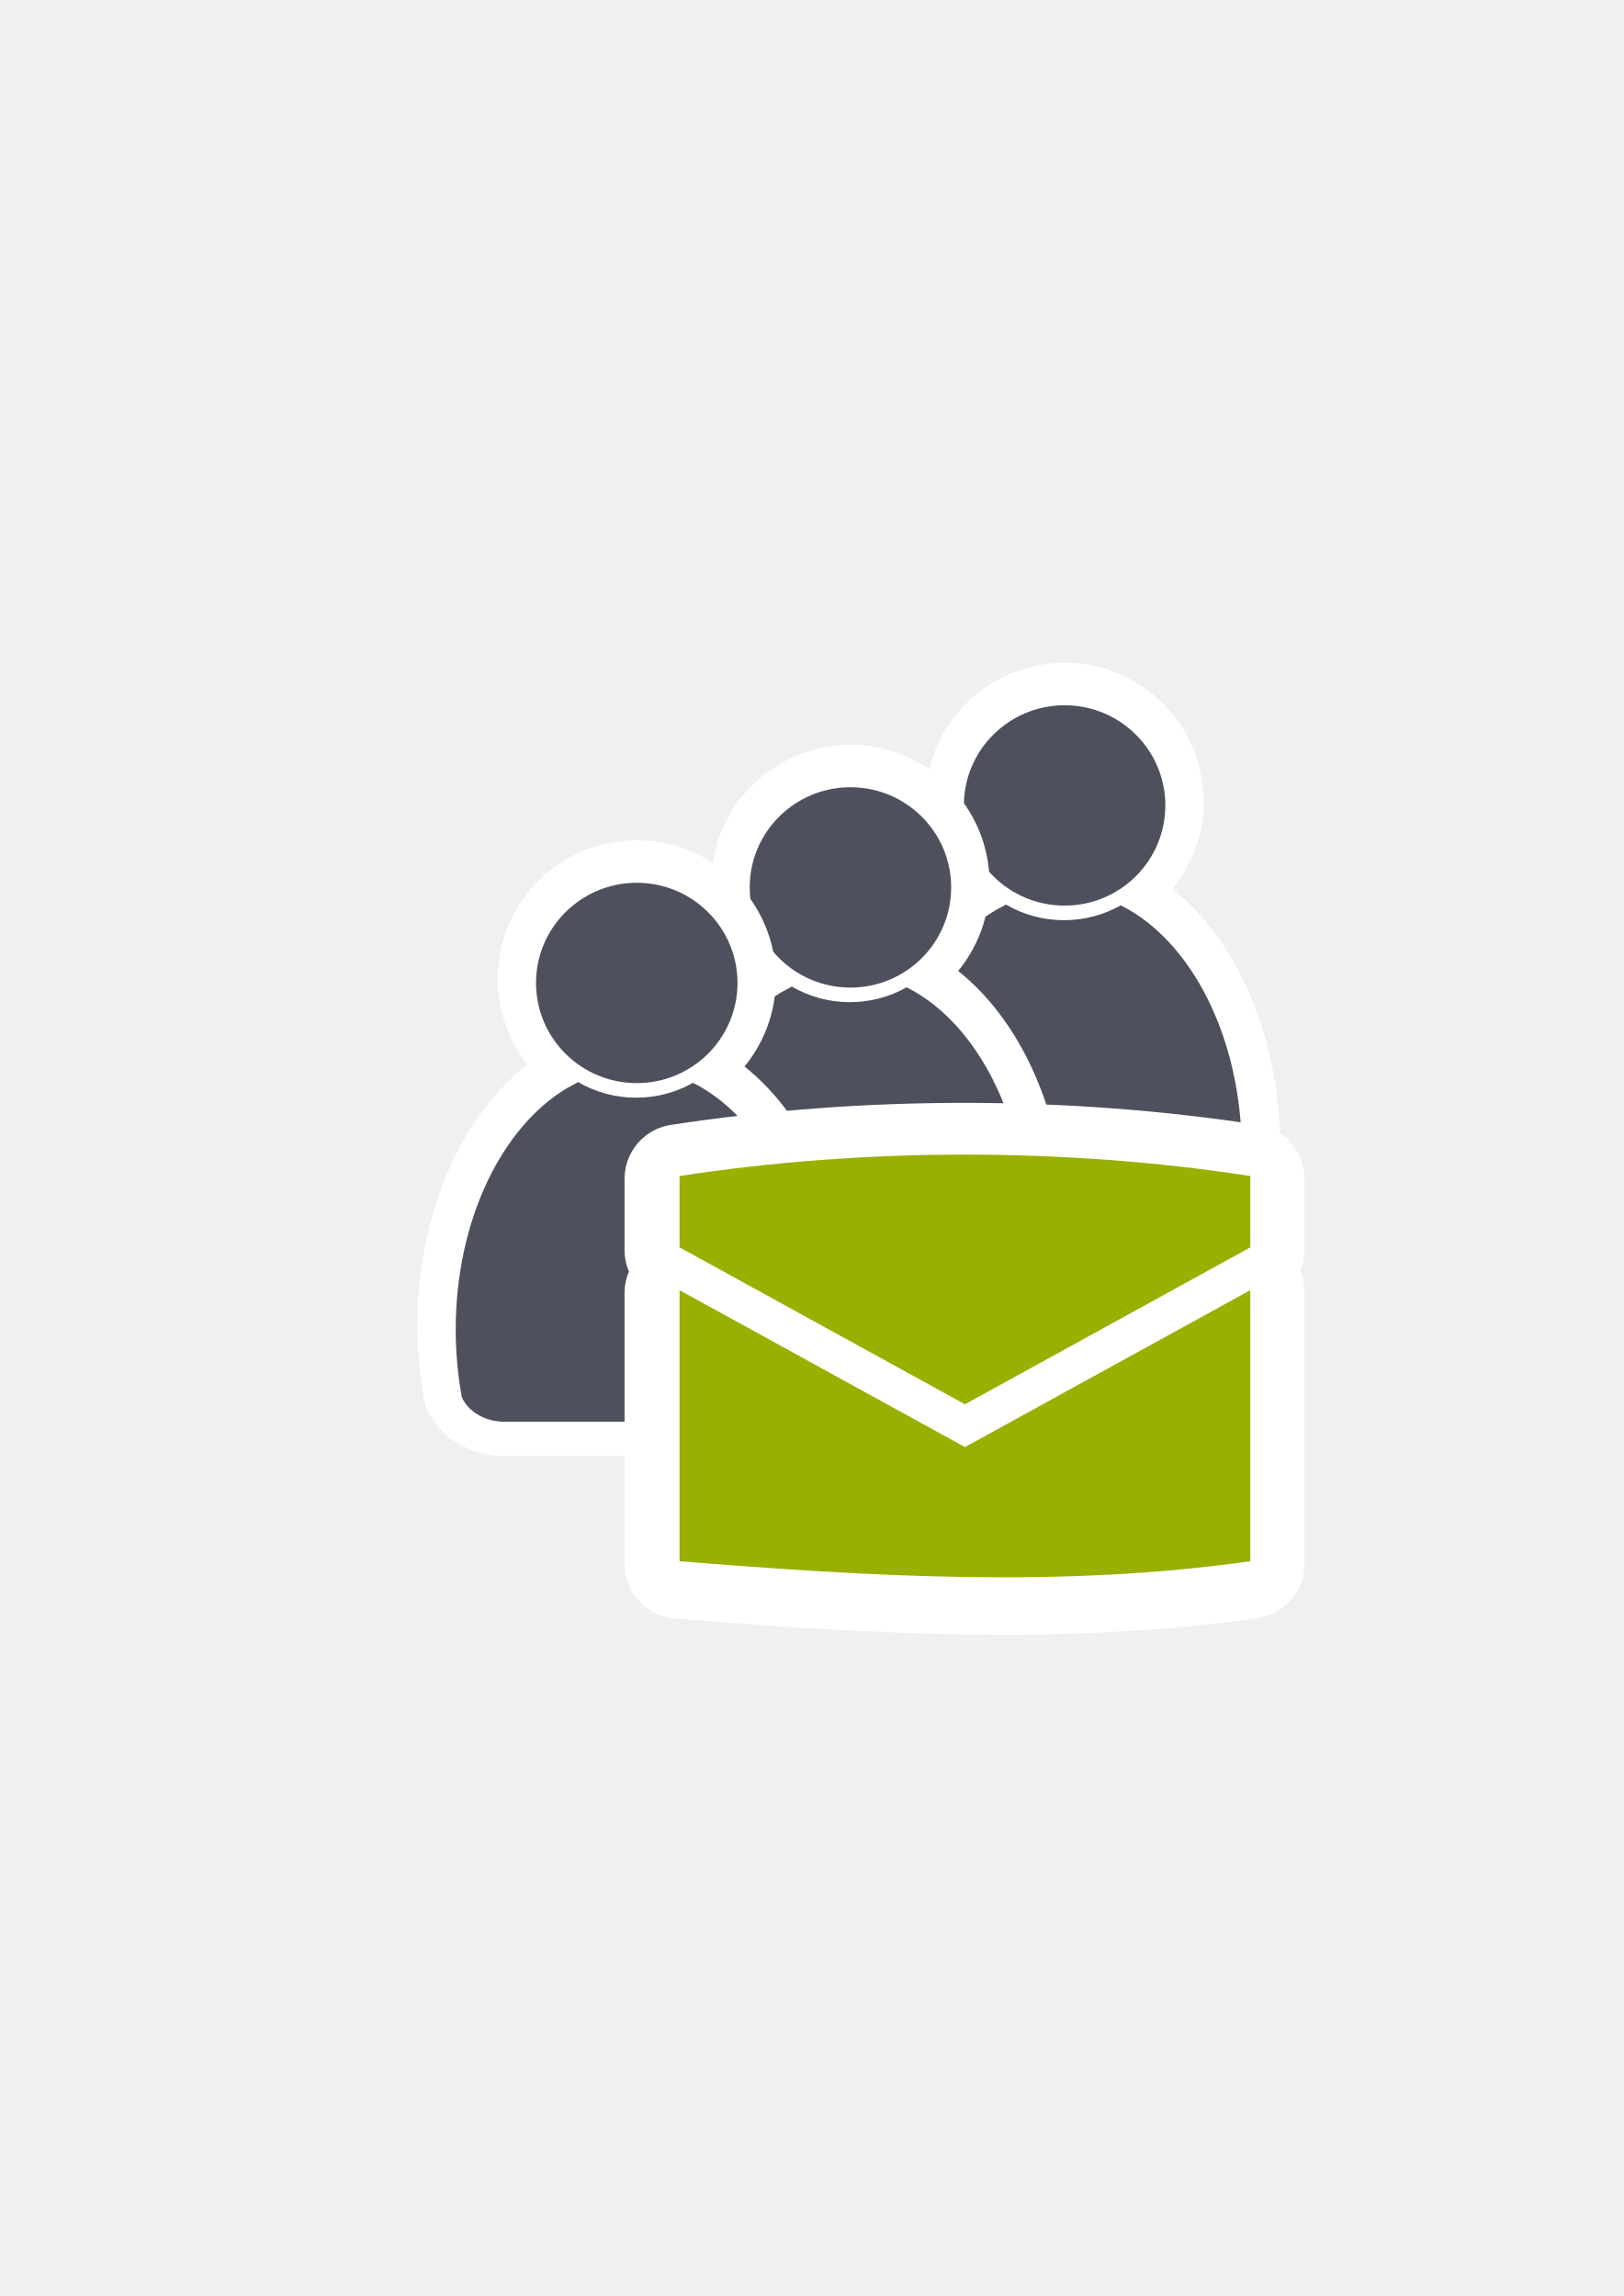
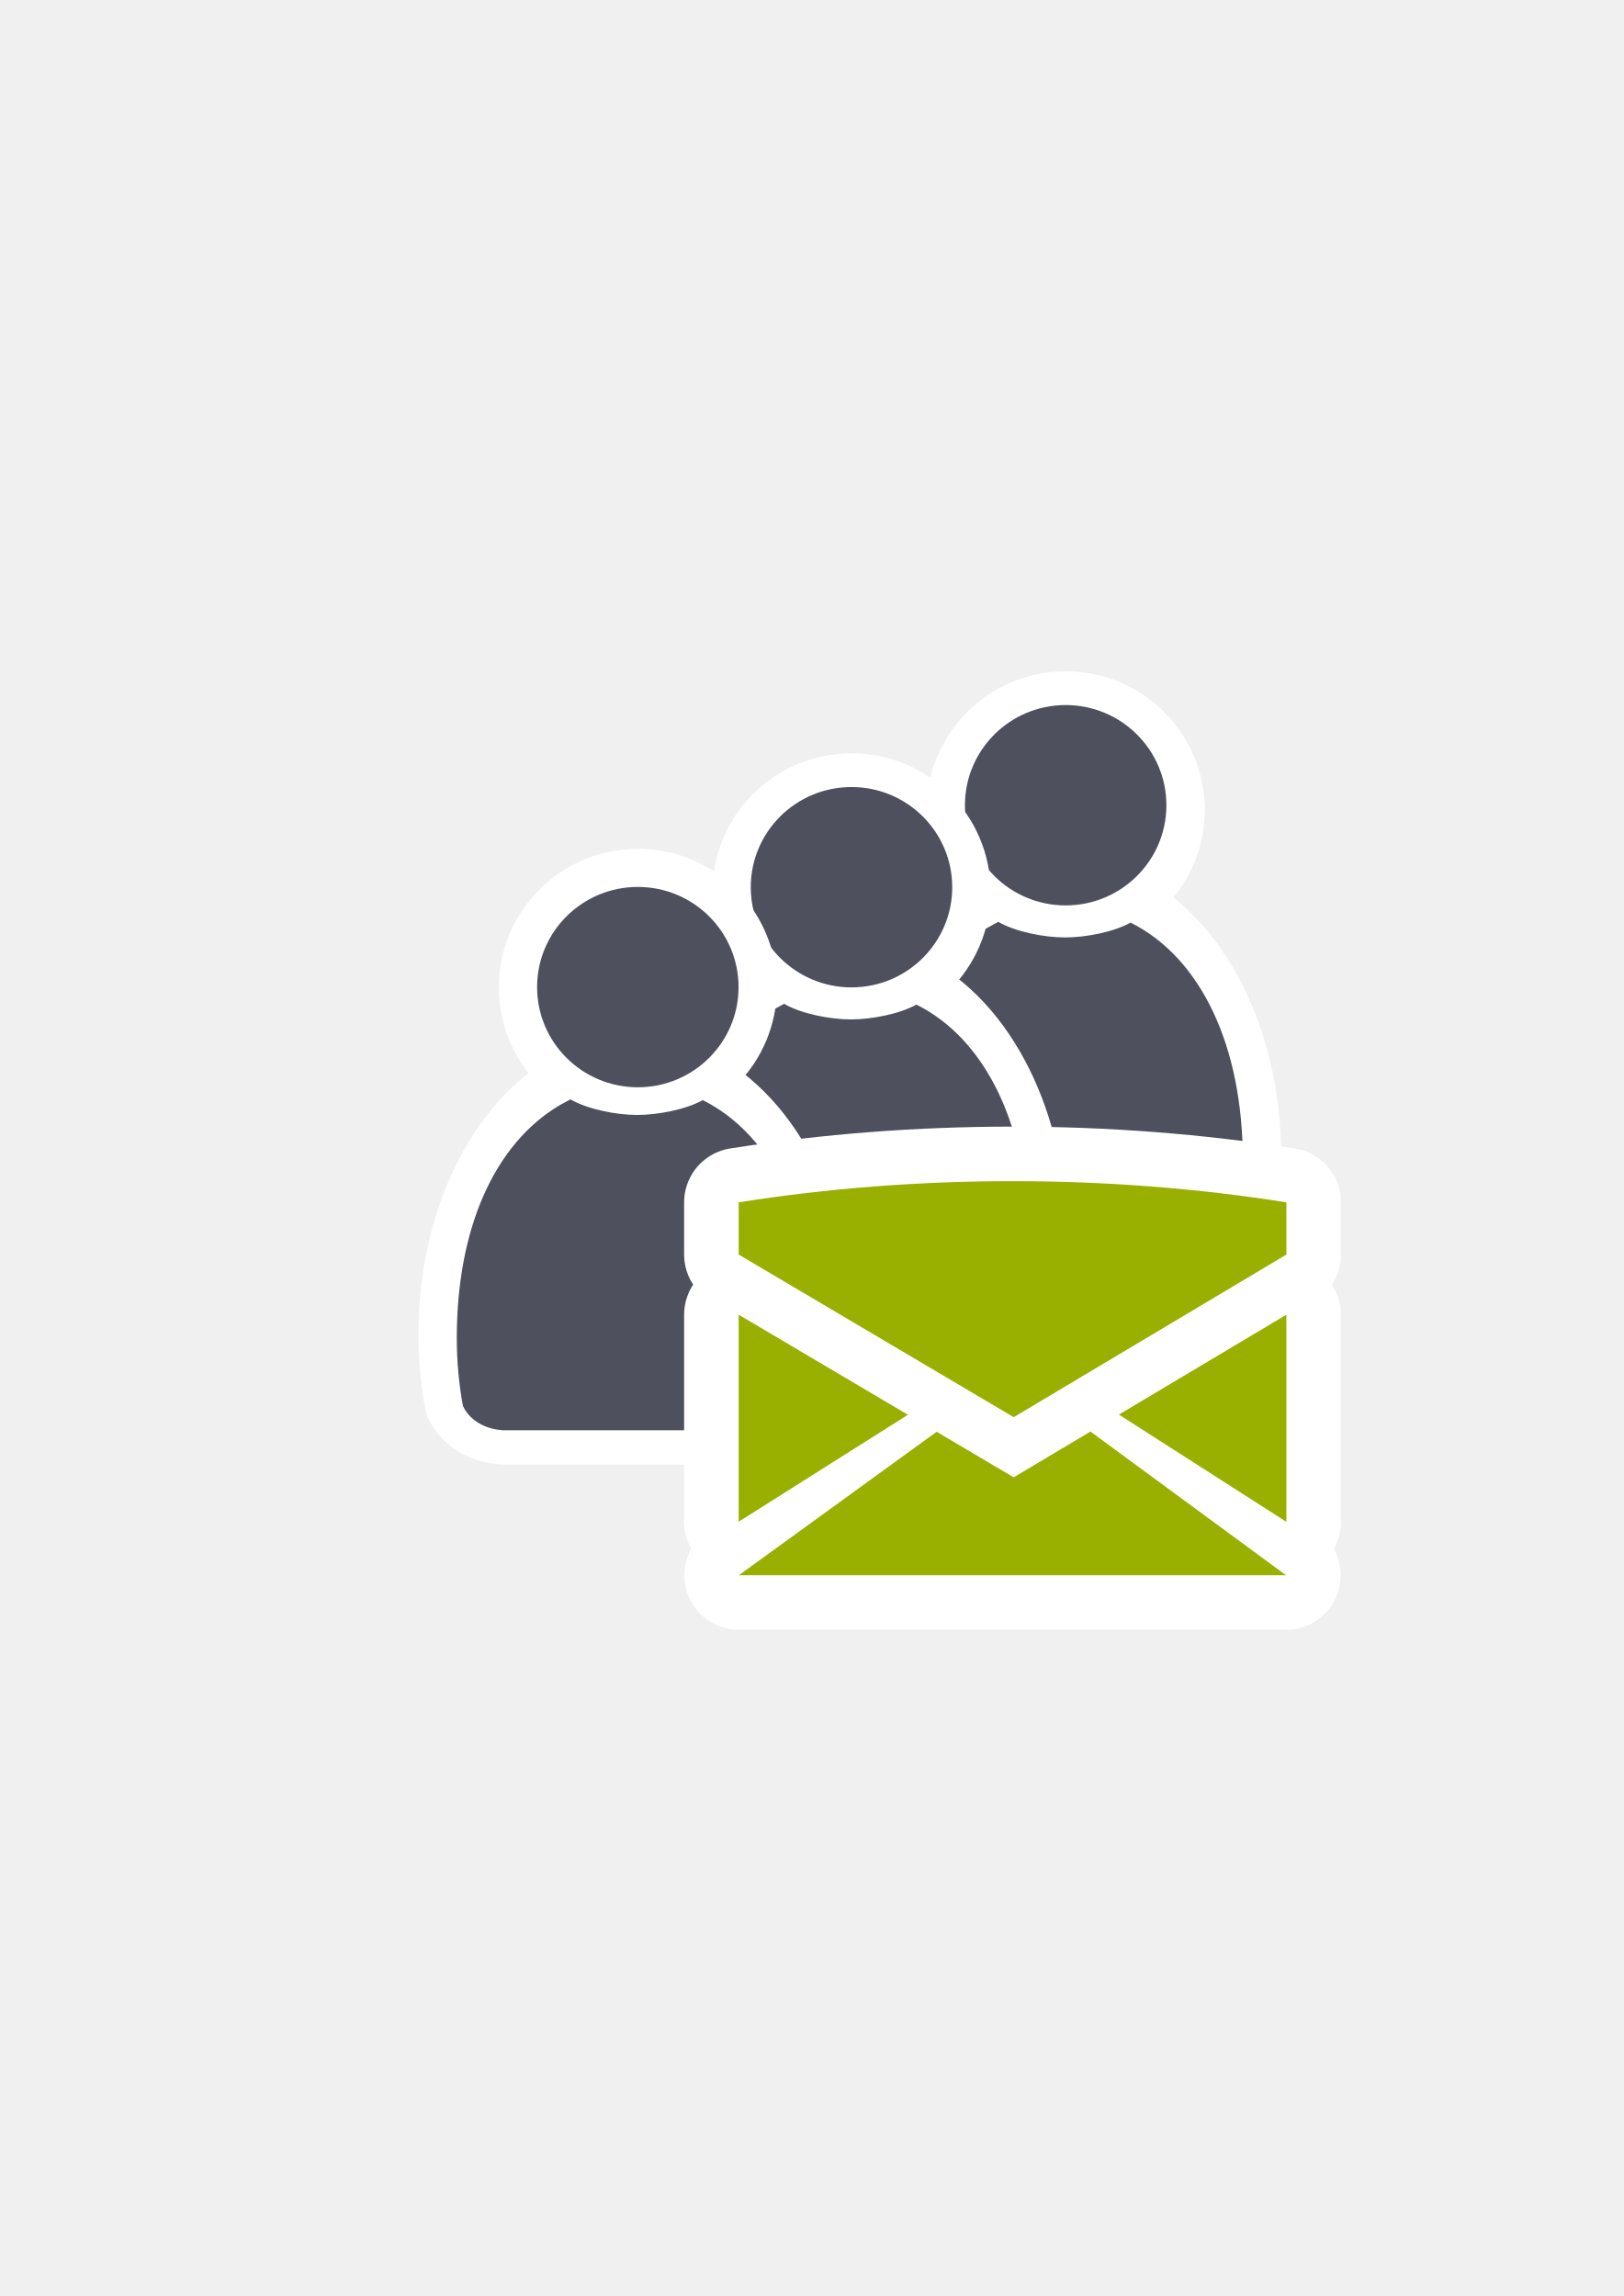
<svg xmlns="http://www.w3.org/2000/svg" xmlns:xlink="http://www.w3.org/1999/xlink" width="210mm" height="297mm" viewBox="0 0 744.094 1052.362" id="svg2" version="1.1">
  <defs id="defs4">
-     <linearGradient id="linearGradient4196">
-       <stop style="stop-color:#4e505d;stop-opacity:1;" offset="0" id="stop4198" />
-       <stop style="stop-color:#7a8597;stop-opacity:1" offset="1" id="stop4200" />
-     </linearGradient>
    <linearGradient id="linearGradient2224">
      <stop id="stop2226" offset="0" style="stop-color:#7c7c7c;stop-opacity:1;" />
      <stop id="stop2228" offset="1" style="stop-color:#b8b8b8;stop-opacity:1;" />
    </linearGradient>
    <linearGradient id="linearGradient15218">
      <stop id="stop15220" offset="0" style="stop-color:#eeeeef;stop-opacity:1;" />
      <stop id="stop2736" offset="0.599" style="stop-color:#d3d7cf;stop-opacity:1;" />
      <stop id="stop2738" offset="0.828" style="stop-color:#ffffff;stop-opacity:1;" />
      <stop id="stop15222" offset="1" style="stop-color:#d3d7cf;stop-opacity:1;" />
    </linearGradient>
    <pattern y="0" x="0" height="6" width="6" patternUnits="userSpaceOnUse" id="EMFhbasepattern" />
+     <linearGradient xlink:href="#linearGradient4254" id="linearGradient4298" gradientUnits="userSpaceOnUse" x1="358.431" y1="465.731" x2="429.966" y2="644.629" />
    <linearGradient id="linearGradient4254">
      <stop style="stop-color:#7a8597;stop-opacity:1" offset="0" id="stop4256" />
      <stop style="stop-color:#4e505d;stop-opacity:1" offset="1" id="stop4258" />
    </linearGradient>
-     <linearGradient xlink:href="#linearGradient4254" id="linearGradient4298" gradientUnits="userSpaceOnUse" x1="358.431" y1="465.731" x2="429.966" y2="644.629" />
    <linearGradient xlink:href="#linearGradient4254" id="linearGradient4300" gradientUnits="userSpaceOnUse" gradientTransform="translate(0.3700576,-0.3946611)" x1="380.01" y1="330.406" x2="414.616" y2="457.181" />
-     <linearGradient gradientTransform="matrix(1.425452,0,0,1.425452,196.1072,-376.8772)" xlink:href="#linearGradient4196" id="linearGradient4225-6" x1="431.791" y1="681.838" x2="558.015" y2="602.438" gradientUnits="userSpaceOnUse" />
  </defs>
  <g id="layer1">
-     <flowRoot xml:space="preserve" id="flowRoot4169" style="font-style:normal;font-weight:normal;font-size:40px;line-height:125%;font-family:sans-serif;letter-spacing:0px;word-spacing:0px;fill:#252525;fill-opacity:1;stroke:none;stroke-width:1px;stroke-linecap:butt;stroke-linejoin:miter;stroke-opacity:1" transform="translate(-0.1448502,0.09836813)">
+     <flowRoot xml:space="preserve" id="flowRoot4169" style="font-style:normal;font-weight:normal;font-size:40px;line-height:125%;font-family:sans-serif;letter-spacing:0px;word-spacing:0px;fill:#252525;fill-opacity:1;stroke:none;stroke-width:1px;stroke-linecap:butt;stroke-linejoin:miter;stroke-opacity:1" transform="translate(0.3425901,0.00612197)">
      <flowRegion id="flowRegion4171">
        <rect id="rect4173" width="56.433" height="88.789" x="89.541" y="427.08" />
      </flowRegion>
      <flowPara id="flowPara4175" />
    </flowRoot>
-     <rect style="fill:none;fill-rule:evenodd;stroke:none;stroke-width:1px;stroke-linecap:butt;stroke-linejoin:miter;stroke-opacity:1" id="rect3336-8" width="400" height="400" x="189" y="322.368" />
-     <g id="g4204" transform="matrix(0.9431148,0,0,0.9431148,21.65515,9.820163)">
-       <g style="fill:#4e505d" id="g4366-5" transform="translate(207.7445,-86.16866)">
-         <g id="g4289-6-1" transform="matrix(0.7455828,0,0,0.7455828,-6.391272,170.0759)" style="fill:#4e505d;stroke:#ffffff;stroke-width:50;stroke-miterlimit:4;stroke-dasharray:none">
-           <path id="path2176-8-9" d="m 354.643,460.416 c -0.117,0.104 -0.224,0.216 -0.346,0.316 l -6.543,3.545 c -42.676,25.281 -72.762,86.259 -72.762,157.469 0,15.295 1.395,30.114 3.998,44.213 3.861,8.637 13.562,14.968 25.186,15.795 l 0,0.096 172.762,0 0,-0.008 c 13.046,-0.184 24.035,-7.283 27.727,-17.016 2.47,-13.759 3.791,-28.194 3.791,-43.08 0,-74.549 -32.977,-137.884 -78.852,-160.785 -10.953,6.149 -23.578,9.678 -37.004,9.678 -13.817,10e-6 -26.787,-3.737 -37.957,-10.223 z" style="fill:#4e505d;fill-opacity:1;stroke:#ffffff;stroke-width:50;stroke-linecap:round;stroke-linejoin:round;stroke-miterlimit:4;stroke-dasharray:none;stroke-opacity:1" />
-           <ellipse ry="65.293" rx="65.647" cx="392.98" cy="395.838" id="circle2187-6-7-7" style="fill:#4e505d;fill-opacity:1;stroke:#ffffff;stroke-width:50;stroke-miterlimit:4;stroke-dasharray:none;stroke-opacity:1" />
-         </g>
-         <g style="fill:#4e505d" id="g4289-0" transform="matrix(0.7455828,0,0,0.7455828,-6.404795,172.06)">
-           <path id="path2176-2" d="m 354.643,460.416 c -0.117,0.104 -0.224,0.216 -0.346,0.316 l -6.543,3.545 c -42.676,25.281 -72.762,86.259 -72.762,157.469 0,15.295 1.395,30.114 3.998,44.213 3.861,8.637 13.562,14.968 25.186,15.795 l 0,0.096 172.762,0 0,-0.008 c 13.046,-0.184 24.035,-7.283 27.727,-17.016 2.47,-13.759 3.791,-28.194 3.791,-43.08 0,-74.549 -32.977,-137.884 -78.852,-160.785 -10.953,6.149 -23.578,9.678 -37.004,9.678 -13.817,10e-6 -26.787,-3.737 -37.957,-10.223 z" style="fill:#4e505d;fill-opacity:1;stroke:none;stroke-width:41.152;stroke-linecap:round;stroke-linejoin:round;stroke-opacity:1" />
-           <ellipse ry="65.293" rx="65.647" cx="392.98" cy="395.838" id="circle2187-6-5" style="fill:#4e505d;fill-opacity:1;stroke:none;stroke-width:14;stroke-miterlimit:4;stroke-dasharray:none;stroke-opacity:1" />
-         </g>
+     <rect style="fill:none;fill-rule:evenodd;stroke:none;stroke-width:1px;stroke-linecap:butt;stroke-linejoin:miter;stroke-opacity:1" id="rect3336-8" width="400" height="400" x="189.487" y="322.276" />
+     <g transform="matrix(0.9431148,0,0,0.9431148,218.0695,-67.53902)" id="g4366-5" style="fill:#4e505d">
+       <g style="fill:#4e505d;stroke:#ffffff;stroke-width:50;stroke-miterlimit:4;stroke-dasharray:none" transform="matrix(0.7455828,0,0,0.7455828,-6.391272,170.0759)" id="g4289-6-1">
+         <path style="fill:#4e505d;fill-opacity:1;stroke:#ffffff;stroke-width:50;stroke-linecap:round;stroke-linejoin:round;stroke-miterlimit:4;stroke-dasharray:none;stroke-opacity:1" d="m 354.643,460.416 c -0.117,0.104 -0.224,0.216 -0.346,0.316 l -6.543,3.545 c -42.676,25.281 -72.762,86.259 -72.762,157.469 0,15.295 1.395,30.114 3.998,44.213 3.861,8.637 13.562,14.968 25.186,15.795 l 0,0.096 172.762,0 0,-0.008 c 13.046,-0.184 24.035,-7.283 27.727,-17.016 2.47,-13.759 3.791,-28.194 3.791,-43.08 0,-74.549 -32.977,-137.884 -78.852,-160.785 -10.953,6.149 -23.578,9.678 -37.004,9.678 -13.817,10e-6 -26.787,-3.737 -37.957,-10.223 z" id="path2176-8-9" />
+         <ellipse style="fill:#4e505d;fill-opacity:1;stroke:#ffffff;stroke-width:50;stroke-miterlimit:4;stroke-dasharray:none;stroke-opacity:1" id="circle2187-6-7-7" cy="395.838" cx="392.98" rx="65.647" ry="65.293" />
      </g>
-       <g style="stroke:#ffffff;stroke-width:50;stroke-miterlimit:4;stroke-dasharray:none" transform="matrix(0.7455828,0,0,0.7455828,97.28725,123.7479)" id="g4289-6-1-9">
-         <path style="fill:url(#linearGradient4298);fill-opacity:1;stroke:#ffffff;stroke-width:50;stroke-linecap:round;stroke-linejoin:round;stroke-miterlimit:4;stroke-dasharray:none;stroke-opacity:1" d="m 354.643,460.416 c -0.117,0.104 -0.224,0.216 -0.346,0.316 l -6.543,3.545 c -42.676,25.281 -72.762,86.259 -72.762,157.469 0,15.295 1.395,30.114 3.998,44.213 3.861,8.637 13.562,14.968 25.186,15.795 l 0,0.096 172.762,0 0,-0.008 c 13.046,-0.184 24.035,-7.283 27.727,-17.016 2.47,-13.759 3.791,-28.194 3.791,-43.08 0,-74.549 -32.977,-137.884 -78.852,-160.785 -10.953,6.149 -23.578,9.678 -37.004,9.678 -13.817,10e-6 -26.787,-3.737 -37.957,-10.223 z" id="path2176-8-9-4" />
-         <ellipse style="fill:url(#linearGradient4300);fill-opacity:1;stroke:#ffffff;stroke-width:50;stroke-miterlimit:4;stroke-dasharray:none;stroke-opacity:1" id="circle2187-6-7-7-8" cy="395.838" cx="392.98" rx="65.647" ry="65.293" />
-       </g>
-       <g style="fill:#4e505d;fill-opacity:1" transform="matrix(0.7455828,0,0,0.7455828,97.27372,125.732)" id="g4289-0-2">
-         <path style="fill:#4e505d;fill-opacity:1;stroke:none;stroke-width:41.152;stroke-linecap:round;stroke-linejoin:round;stroke-opacity:1" d="m 354.643,460.416 c -0.117,0.104 -0.224,0.216 -0.346,0.316 l -6.543,3.545 c -42.676,25.281 -72.762,86.259 -72.762,157.469 0,15.295 1.395,30.114 3.998,44.213 3.861,8.637 13.562,14.968 25.186,15.795 l 0,0.096 172.762,0 0,-0.008 c 13.046,-0.184 24.035,-7.283 27.727,-17.016 2.47,-13.759 3.791,-28.194 3.791,-43.08 0,-74.549 -32.977,-137.884 -78.852,-160.785 -10.953,6.149 -23.578,9.678 -37.004,9.678 -13.817,10e-6 -26.787,-3.737 -37.957,-10.223 z" id="path2176-2-8" />
-         <ellipse style="fill:#4e505d;fill-opacity:1;stroke:none;stroke-width:14;stroke-miterlimit:4;stroke-dasharray:none;stroke-opacity:1" id="circle2187-6-5-5" cy="395.838" cx="392.98" rx="65.647" ry="65.293" />
-       </g>
-       <g style="fill:#4e505d" transform="translate(-0.1448502,0.09836813)" id="g4366">
-         <g id="g4289-6" transform="matrix(0.7455828,0,0,0.7455828,-6.391272,170.0759)" style="fill:#4e505d;stroke:#ffffff;stroke-width:50;stroke-miterlimit:4;stroke-dasharray:none">
-           <path id="path2176-8" d="m 354.643,460.416 c -0.117,0.104 -0.224,0.216 -0.346,0.316 l -6.543,3.545 c -42.676,25.281 -72.762,86.259 -72.762,157.469 0,15.295 1.395,30.114 3.998,44.213 3.861,8.637 13.562,14.968 25.186,15.795 l 0,0.096 172.762,0 0,-0.008 c 13.046,-0.184 24.035,-7.283 27.727,-17.016 2.47,-13.759 3.791,-28.194 3.791,-43.08 0,-74.549 -32.977,-137.884 -78.852,-160.785 -10.953,6.149 -23.578,9.678 -37.004,9.678 -13.817,10e-6 -26.787,-3.737 -37.957,-10.223 z" style="fill:#4e505d;fill-opacity:1;stroke:#ffffff;stroke-width:50;stroke-linecap:round;stroke-linejoin:round;stroke-miterlimit:4;stroke-dasharray:none;stroke-opacity:1" />
-           <ellipse ry="65.293" rx="65.647" cx="392.98" cy="395.838" id="circle2187-6-7" style="fill:#4e505d;fill-opacity:1;stroke:#ffffff;stroke-width:50;stroke-miterlimit:4;stroke-dasharray:none;stroke-opacity:1" />
-         </g>
-         <g style="fill:#4e505d" id="g4289" transform="matrix(0.7455828,0,0,0.7455828,-6.404795,172.06)">
-           <path id="path2176" d="m 354.643,460.416 c -0.117,0.104 -0.224,0.216 -0.346,0.316 l -6.543,3.545 c -42.676,25.281 -72.762,86.259 -72.762,157.469 0,15.295 1.395,30.114 3.998,44.213 3.861,8.637 13.562,14.968 25.186,15.795 l 0,0.096 172.762,0 0,-0.008 c 13.046,-0.184 24.035,-7.283 27.727,-17.016 2.47,-13.759 3.791,-28.194 3.791,-43.08 0,-74.549 -32.977,-137.884 -78.852,-160.785 -10.953,6.149 -23.578,9.678 -37.004,9.678 -13.817,10e-6 -26.787,-3.737 -37.957,-10.223 z" style="fill:#4e505d;fill-opacity:1;stroke:none;stroke-width:41.152;stroke-linecap:round;stroke-linejoin:round;stroke-opacity:1" />
-           <ellipse ry="65.293" rx="65.647" cx="392.98" cy="395.838" id="circle2187-6" style="fill:#4e505d;fill-opacity:1;stroke:none;stroke-width:14;stroke-miterlimit:4;stroke-dasharray:none;stroke-opacity:1" />
-         </g>
+       <g transform="matrix(0.7455828,0,0,0.7455828,-6.404795,172.06)" id="g4289-0" style="fill:#4e505d">
+         <path style="fill:#4e505d;fill-opacity:1;stroke:none;stroke-width:41.152;stroke-linecap:round;stroke-linejoin:round;stroke-opacity:1" d="m 348.954,466.105 c -0.117,0.104 -0.224,0.216 -0.346,0.316 l -6.543,3.545 c -42.676,25.281 -67.073,80.57 -67.073,151.78 0,15.295 1.395,30.114 3.998,44.213 3.861,8.637 13.562,14.968 25.186,15.795 l 0,0.096 172.762,0 0,-0.008 c 13.046,-0.184 24.035,-7.283 27.727,-17.016 2.47,-13.759 3.791,-28.194 3.791,-43.08 0,-74.549 -27.289,-132.196 -73.163,-155.097 -10.953,6.149 -29.266,9.678 -42.692,9.678 -13.817,10e-6 -32.475,-3.737 -43.646,-10.223 z" id="path2176-2" />
+         <ellipse style="fill:#4e505d;fill-opacity:1;stroke:none;stroke-width:14;stroke-miterlimit:4;stroke-dasharray:none;stroke-opacity:1" id="circle2187-6-5" cy="390.15" cx="392.98" rx="65.647" ry="65.293" />
      </g>
    </g>
-     <rect style="fill:none;fill-rule:evenodd;stroke:none;stroke-width:1px;stroke-linecap:butt;stroke-linejoin:miter;stroke-opacity:1" id="rect3336" width="400" height="400" x="189.145" y="322.27" />
-     <g id="g4194" />
-     <g id="g4200" transform="translate(-451,83)">
-       <path id="path4169-2" d="m 893,447.493 c -44.14,0 -88.28,3.27 -130.785,9.809 l 0,32.696 130.785,71.932 130.785,-71.932 0,-32.696 C 981.28,450.763 937.14,447.493 893,447.493 Z m -130.785,62.123 0,124.246 c 87.58,7.016 175.063,12.287 261.57,0 l 0,-124.246 L 893,581.548 762.215,509.616 Z" style="fill:url(#linearGradient4225-6);fill-opacity:1;fill-rule:evenodd;stroke:#ffffff;stroke-width:50;stroke-linecap:butt;stroke-linejoin:round;stroke-miterlimit:4;stroke-dasharray:none;stroke-opacity:1" />
-       <path id="path4169" d="m 893.197,446.211 c -44.14,0 -88.28,3.27 -130.785,9.809 l 0,32.696 130.785,71.932 130.785,-71.932 0,-32.696 c -42.505,-6.539 -86.645,-9.809 -130.785,-9.809 z m -130.785,62.123 0,124.246 c 87.58,7.016 175.063,12.287 261.57,0 l 0,-124.246 -130.785,71.932 -130.785,-71.932 z" style="fill:#99b000;fill-opacity:1;fill-rule:evenodd;stroke:none;stroke-width:1px;stroke-linecap:butt;stroke-linejoin:miter;stroke-opacity:1" />
+     <g id="g4289-6-1-9" transform="matrix(0.7031702,0,0,0.7031702,113.8956,130.4364)" style="stroke:#ffffff;stroke-width:50;stroke-miterlimit:4;stroke-dasharray:none">
+       <path id="path2176-8-9-4" d="m 354.643,460.416 c -0.117,0.104 -0.224,0.216 -0.346,0.316 l -6.543,3.545 c -42.676,25.281 -72.762,86.259 -72.762,157.469 0,15.295 1.395,30.114 3.998,44.213 3.861,8.637 13.562,14.968 25.186,15.795 l 0,0.096 172.762,0 0,-0.008 c 13.046,-0.184 24.035,-7.283 27.727,-17.016 2.47,-13.759 3.791,-28.194 3.791,-43.08 0,-74.549 -32.977,-137.884 -78.852,-160.785 -10.953,6.149 -23.578,9.678 -37.004,9.678 -13.817,10e-6 -26.787,-3.737 -37.957,-10.223 z" style="fill:url(#linearGradient4298);fill-opacity:1;stroke:#ffffff;stroke-width:50;stroke-linecap:round;stroke-linejoin:round;stroke-miterlimit:4;stroke-dasharray:none;stroke-opacity:1" />
+       <ellipse ry="65.293" rx="65.647" cx="392.98" cy="395.838" id="circle2187-6-7-7-8" style="fill:url(#linearGradient4300);fill-opacity:1;stroke:#ffffff;stroke-width:50;stroke-miterlimit:4;stroke-dasharray:none;stroke-opacity:1" />
+     </g>
+     <g id="g4289-0-2" transform="matrix(0.7031702,0,0,0.7031702,113.8829,132.3076)" style="fill:#4e505d;fill-opacity:1">
+       <path id="path2176-2-8" d="m 348.954,466.105 c -0.117,0.104 -0.224,0.216 -0.346,0.316 l -6.543,3.545 c -42.676,25.281 -67.073,80.57 -67.073,151.78 0,15.295 1.395,30.114 3.998,44.213 3.861,8.637 13.562,14.968 25.186,15.795 l 0,0.096 172.762,0 0,-0.008 c 13.046,-0.184 24.035,-7.283 27.727,-17.016 2.47,-13.759 3.791,-28.194 3.791,-43.08 0,-74.549 -27.289,-132.196 -73.163,-155.097 -10.953,6.149 -29.266,9.678 -42.692,9.678 -13.817,10e-6 -32.475,-3.737 -43.646,-10.223 z" style="fill:#4e505d;fill-opacity:1;stroke:none;stroke-width:41.152;stroke-linecap:round;stroke-linejoin:round;stroke-opacity:1" />
+       <ellipse ry="65.293" rx="65.647" cx="392.98" cy="390.15" id="circle2187-6-5-5" style="fill:#4e505d;fill-opacity:1;stroke:none;stroke-width:14;stroke-miterlimit:4;stroke-dasharray:none;stroke-opacity:1" />
+     </g>
+     <g id="g4366" transform="matrix(0.9431148,0,0,0.9431148,22.00598,13.82068)" style="fill:#4e505d">
+       <g style="fill:#4e505d;stroke:#ffffff;stroke-width:50;stroke-miterlimit:4;stroke-dasharray:none" transform="matrix(0.7455828,0,0,0.7455828,-6.391272,170.0759)" id="g4289-6">
+         <path style="fill:#4e505d;fill-opacity:1;stroke:#ffffff;stroke-width:50;stroke-linecap:round;stroke-linejoin:round;stroke-miterlimit:4;stroke-dasharray:none;stroke-opacity:1" d="m 354.643,460.416 c -0.117,0.104 -0.224,0.216 -0.346,0.316 l -6.543,3.545 c -42.676,25.281 -72.762,86.259 -72.762,157.469 0,15.295 1.395,30.114 3.998,44.213 3.861,8.637 13.562,14.968 25.186,15.795 l 0,0.096 172.762,0 0,-0.008 c 13.046,-0.184 24.035,-7.283 27.727,-17.016 2.47,-13.759 3.791,-28.194 3.791,-43.08 0,-74.549 -32.977,-137.884 -78.852,-160.785 -10.953,6.149 -23.578,9.678 -37.004,9.678 -13.817,10e-6 -26.787,-3.737 -37.957,-10.223 z" id="path2176-8" />
+         <ellipse style="fill:#4e505d;fill-opacity:1;stroke:#ffffff;stroke-width:50;stroke-miterlimit:4;stroke-dasharray:none;stroke-opacity:1" id="circle2187-6-7" cy="395.838" cx="392.98" rx="65.647" ry="65.293" />
+       </g>
+       <g transform="matrix(0.7455828,0,0,0.7455828,-6.404795,172.06)" id="g4289" style="fill:#4e505d">
+         <path style="fill:#4e505d;fill-opacity:1;stroke:none;stroke-width:41.152;stroke-linecap:round;stroke-linejoin:round;stroke-opacity:1" d="m 348.954,466.105 c -0.117,0.104 -0.224,0.216 -0.346,0.316 l -6.543,3.545 c -42.676,25.281 -67.073,80.57 -67.073,151.78 0,15.295 1.395,30.114 3.998,44.213 3.861,8.637 13.562,14.968 25.186,15.795 l 0,0.096 172.762,0 0,-0.008 c 13.046,-0.184 24.035,-7.283 27.727,-17.016 2.47,-13.759 3.791,-28.194 3.791,-43.08 0,-74.549 -27.289,-132.196 -73.163,-155.097 -10.953,6.149 -29.266,9.678 -42.692,9.678 -13.817,10e-6 -32.475,-3.737 -43.646,-10.223 z" id="path2176" />
+         <ellipse style="fill:#4e505d;fill-opacity:1;stroke:none;stroke-width:14;stroke-miterlimit:4;stroke-dasharray:none;stroke-opacity:1" id="circle2187-6" cy="392.994" cx="392.98" rx="65.647" ry="65.293" />
+       </g>
+     </g>
+     <g transform="translate(0.4874401,-0.09224803)" id="g4194" />
+     <g style="fill:#99b000" id="g4373" transform="translate(1.30486,83.50982)">
+       <path style="fill:#99b000;fill-opacity:1;fill-rule:evenodd;stroke:#ffffff;stroke-width:50;stroke-linecap:butt;stroke-linejoin:round;stroke-miterlimit:4;stroke-dasharray:none;stroke-opacity:1" d="m 462.708,457.869 c -42.356,0 -84.713,3.237 -125.5,9.711 l 0,23.93 126.038,74.542 124.962,-74.542 0,-23.93 c -40.788,-6.474 -83.144,-9.711 -125.5,-9.711 z m -125.5,61.207 0,94.877 77.563,-49.004 z m 251,0 -76.755,45.787 76.755,49.15 z m -89.611,53.454 -35.352,21.088 -35.371,-20.919 0,0.078 -90.583,65.713 250.776,0.013 -89.471,-65.744 0,-0.228 z" id="path4809" />
+       <path id="path4169" d="m 462.708,457.869 c -42.356,0 -84.713,3.237 -125.5,9.711 l 0,23.93 126.038,74.542 124.962,-74.542 0,-23.93 c -40.788,-6.474 -83.144,-9.711 -125.5,-9.711 z m -125.5,61.207 0,94.877 77.563,-49.004 z m 251,0 -76.755,45.787 76.755,49.15 z m -89.611,53.454 -35.352,21.088 -35.371,-20.919 0,0.078 -90.583,65.713 250.776,0.013 -89.471,-65.744 0,-0.228 z" style="fill:#99b000;fill-opacity:1;fill-rule:evenodd;stroke:none;stroke-width:1px;stroke-linecap:butt;stroke-linejoin:miter;stroke-opacity:1" />
    </g>
  </g>
</svg>
